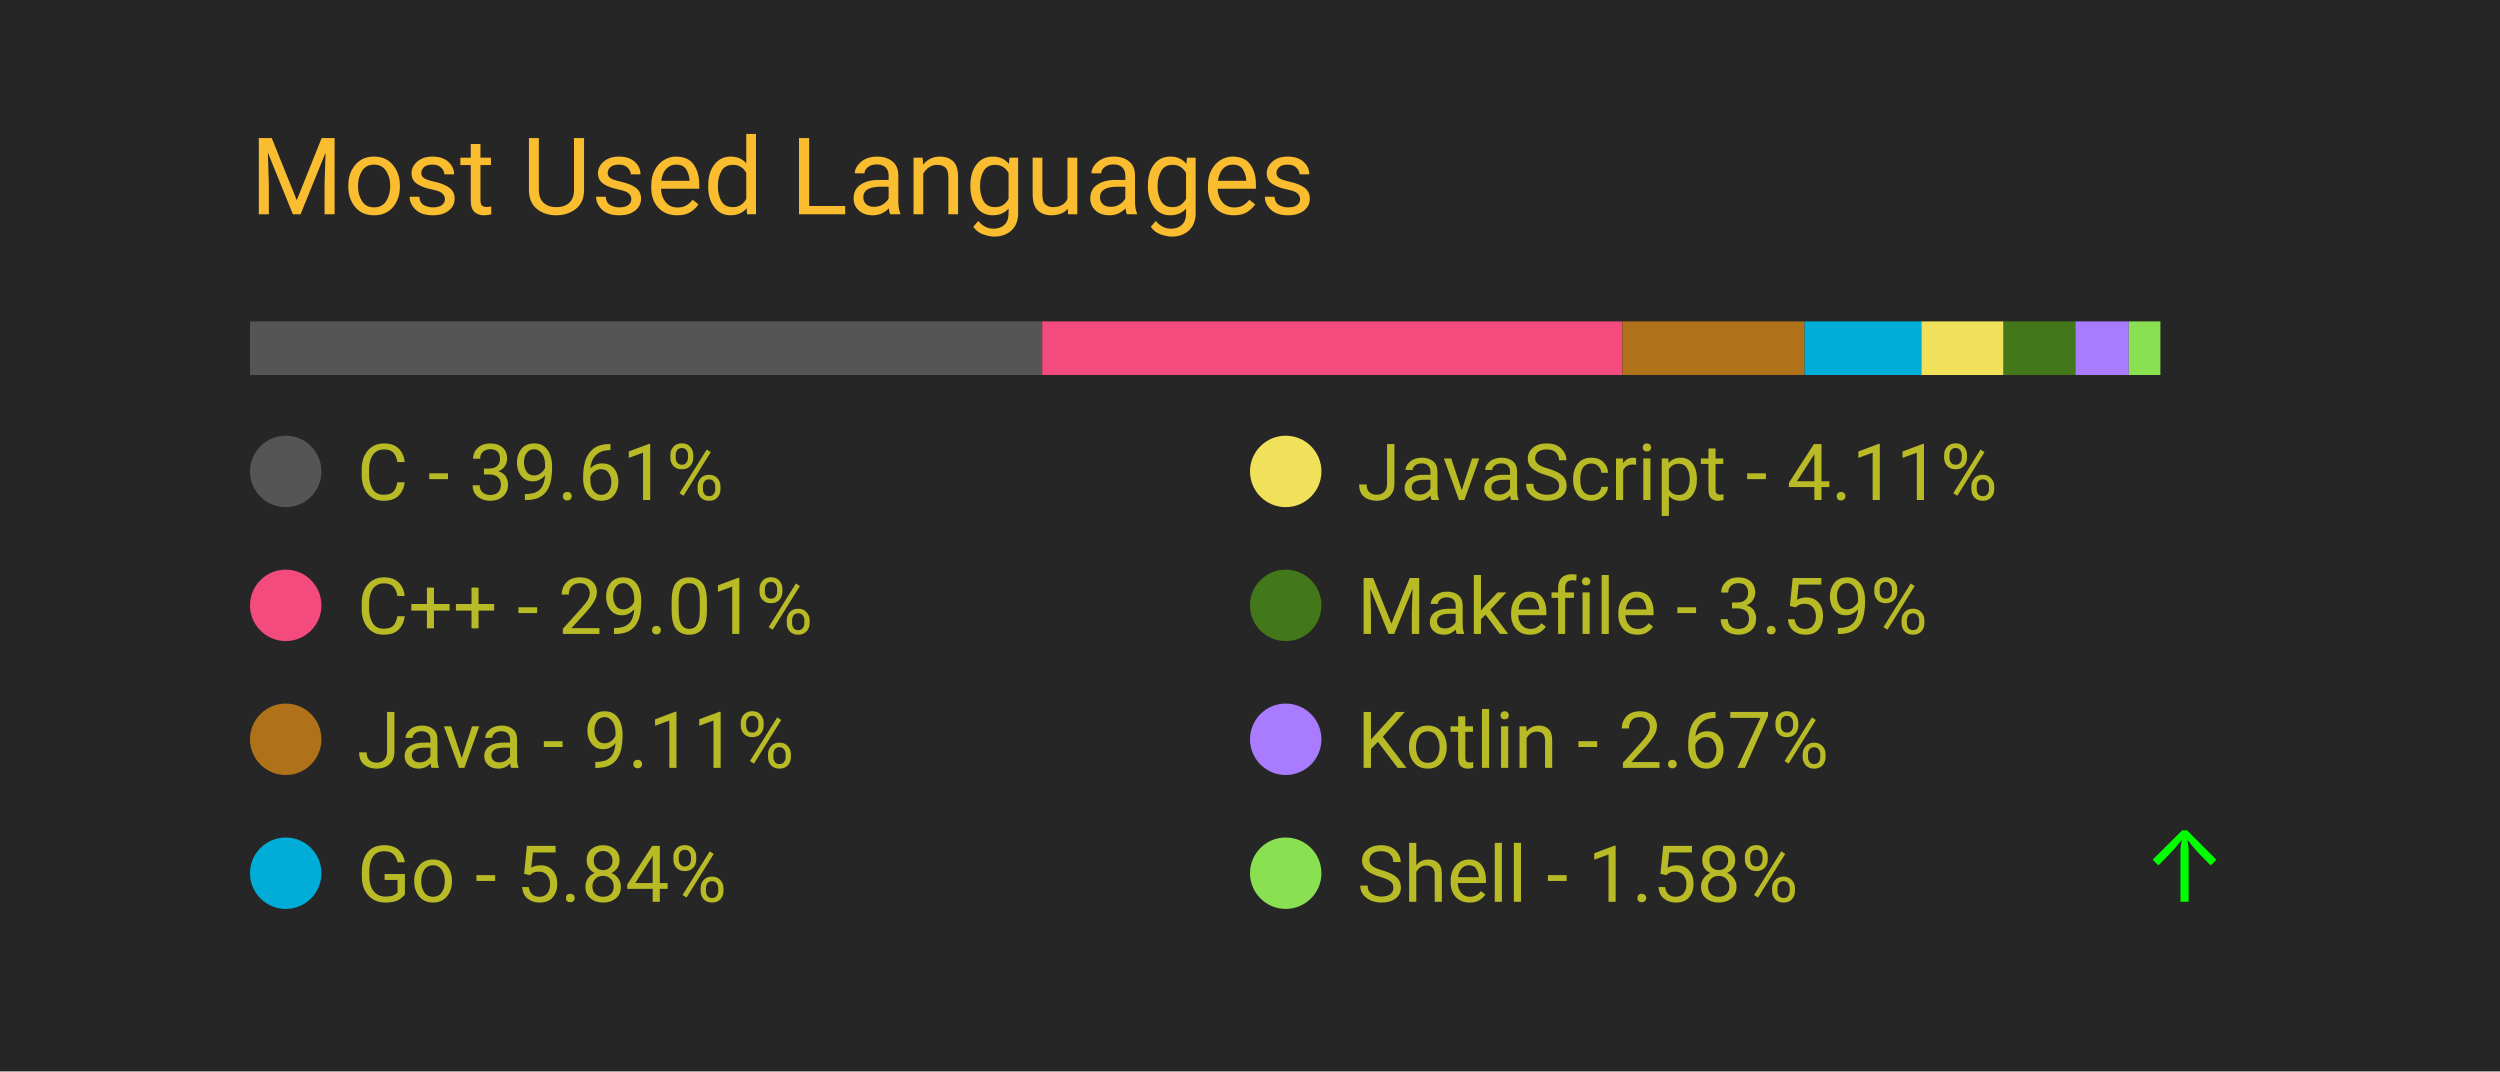
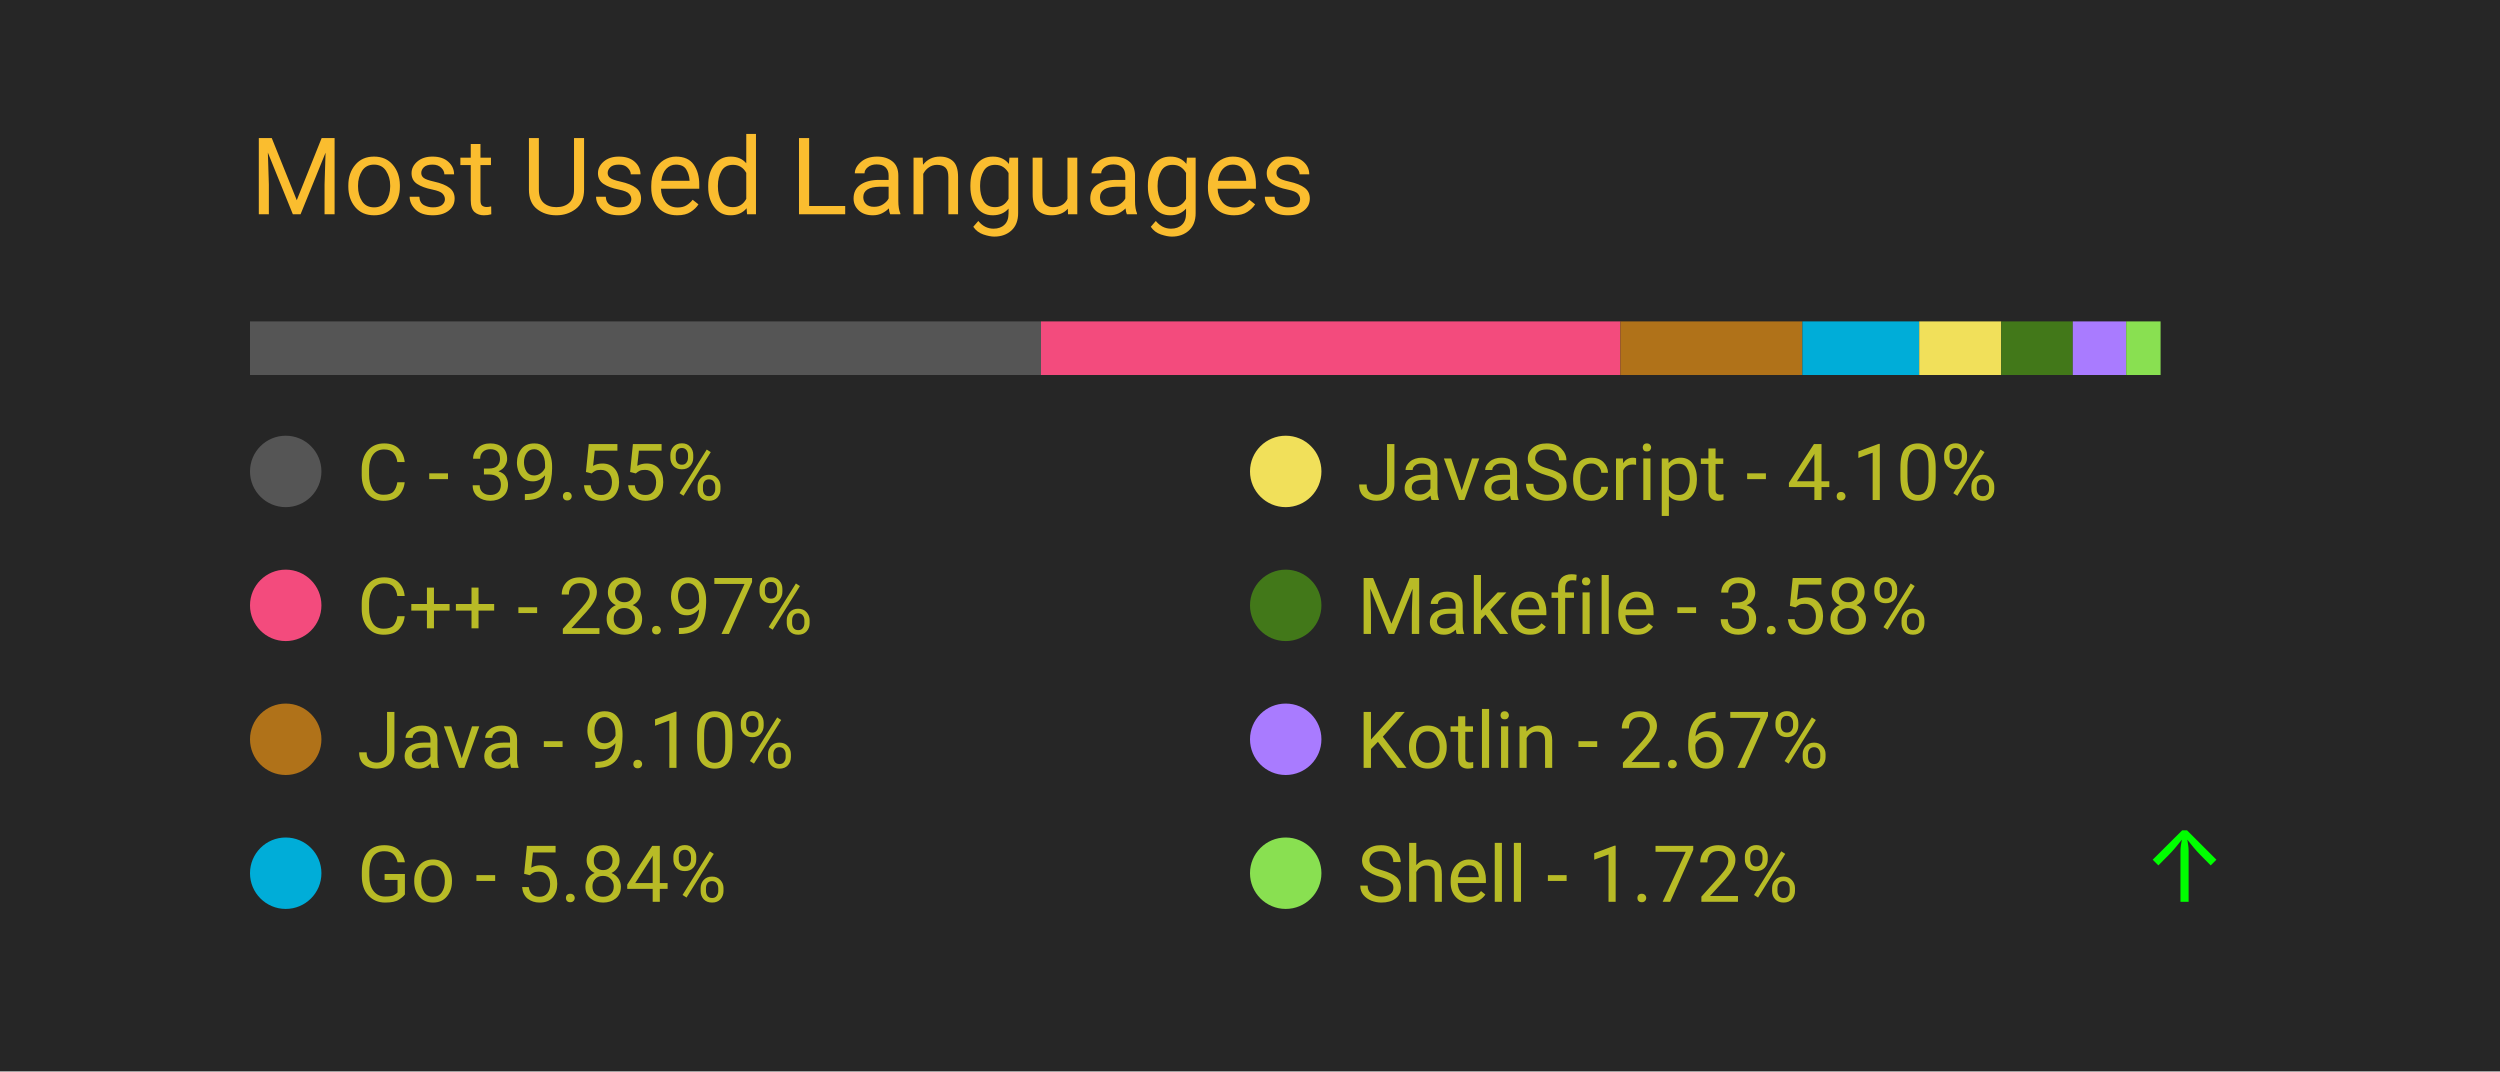
<svg xmlns="http://www.w3.org/2000/svg" width="350" height="150" viewBox="0 0 350 150">
  <style>
		.background {
			width: 100%;
			height: 100%;
			fill: #262626;
		}
		
		text {
			font-family: -apple-system, BlinkMacSystemFont, 'Segoe UI', Roboto, Oxygen, Ubuntu, Cantarell, 'Open Sans', 'Helvetica Neue', sans-serif;
		}

		.title {
			font-size: 15px;
			fill: #fabd2f;
		}

		.bar-segment {
			height: 100%;
		}

		.lang-name {
			font-size: 11px;
			fill: #b8bb26
		}

		.delta-arrow {
			font-size: 14px;
			fill: #00ff00;
		}
	</style>
  <rect class="background" />
  <text class="title" x="10%" y="20%">
		Most Used Languages
	</text>
  <svg x="10%" y="30%" width="80%" height="5%">
-     <rect class="bar-segment" x="0.00%" width="39.61%" fill="#555555" />
-     <rect class="bar-segment" x="39.61%" width="29.01%" fill="#f34b7d" />
-     <rect class="bar-segment" x="68.62%" width="9.11%" fill="#b07219" />
-     <rect class="bar-segment" x="77.73%" width="5.84%" fill="#00ADD8" />
-     <rect class="bar-segment" x="83.57%" width="4.11%" fill="#f1e05a" />
-     <rect class="bar-segment" x="87.68%" width="3.59%" fill="#427819" />
-     <rect class="bar-segment" x="91.27%" width="2.67%" fill="#A97BFF" />
-     <rect class="bar-segment" x="93.94%" width="1.58%" fill="#89e051" />
+     <rect class="bar-segment" x="0.00%" width="39.55%" fill="#555555" />
+     <rect class="bar-segment" x="39.55%" width="28.97%" fill="#f34b7d" />
+     <rect class="bar-segment" x="68.52%" width="9.10%" fill="#b07219" />
+     <rect class="bar-segment" x="77.62%" width="5.84%" fill="#00ADD8" />
+     <rect class="bar-segment" x="83.46%" width="4.10%" fill="#f1e05a" />
+     <rect class="bar-segment" x="87.56%" width="3.58%" fill="#427819" />
+     <rect class="bar-segment" x="91.14%" width="2.67%" fill="#A97BFF" />
+     <rect class="bar-segment" x="93.81%" width="1.72%" fill="#89e051" />
  </svg>
  <svg x="10%" y="40%" width="80%" height="50%">
    <svg y="0%" x="0%">
      <circle cx="5" cy="6" r="5" fill="#555555" />
      <text class="lang-name" x="15" y="10">
- 				C - 39.61%
+ 				C - 39.55%
			</text>
      <text class="delta-arrow" dx="125" y="10" style="opacity: 0.00%">
				↑
			</text>
    </svg>
    <svg y="25%" x="0%">
      <circle cx="5" cy="6" r="5" fill="#f34b7d" />
      <text class="lang-name" x="15" y="10">
- 				C++ - 29.01%
+ 				C++ - 28.97%
			</text>
      <text class="delta-arrow" dx="125" y="10" style="opacity: 0.00%">
				↑
			</text>
    </svg>
    <svg y="50%" x="0%">
      <circle cx="5" cy="6" r="5" fill="#b07219" />
      <text class="lang-name" x="15" y="10">
- 				Java - 9.11%
+ 				Java - 9.10%
			</text>
      <text class="delta-arrow" dx="125" y="10" style="opacity: 0.00%">
				↑
			</text>
    </svg>
    <svg y="75%" x="0%">
      <circle cx="5" cy="6" r="5" fill="#00ADD8" />
      <text class="lang-name" x="15" y="10">
				Go - 5.84%
			</text>
      <text class="delta-arrow" dx="125" y="10" style="opacity: 0.00%">
				↑
			</text>
    </svg>
    <svg y="0%" x="50%">
      <circle cx="5" cy="6" r="5" fill="#f1e05a" />
      <text class="lang-name" x="15" y="10">
- 				JavaScript - 4.11%
+ 				JavaScript - 4.10%
			</text>
      <text class="delta-arrow" dx="125" y="10" style="opacity: 0.00%">
				↑
			</text>
    </svg>
    <svg y="25%" x="50%">
      <circle cx="5" cy="6" r="5" fill="#427819" />
      <text class="lang-name" x="15" y="10">
- 				Makefile - 3.59%
+ 				Makefile - 3.58%
			</text>
      <text class="delta-arrow" dx="125" y="10" style="opacity: 0.00%">
				↑
			</text>
    </svg>
    <svg y="50%" x="50%">
      <circle cx="5" cy="6" r="5" fill="#A97BFF" />
      <text class="lang-name" x="15" y="10">
				Kotlin - 2.67%
			</text>
      <text class="delta-arrow" dx="125" y="10" style="opacity: 0.00%">
				↑
			</text>
    </svg>
    <svg y="75%" x="50%">
      <circle cx="5" cy="6" r="5" fill="#89e051" />
      <text class="lang-name" x="15" y="10">
- 				Shell - 1.58%
+ 				Shell - 1.72%
			</text>
      <text class="delta-arrow" dx="125" y="10" style="opacity: 100.00%">
				↑
			</text>
    </svg>
  </svg>
</svg>
